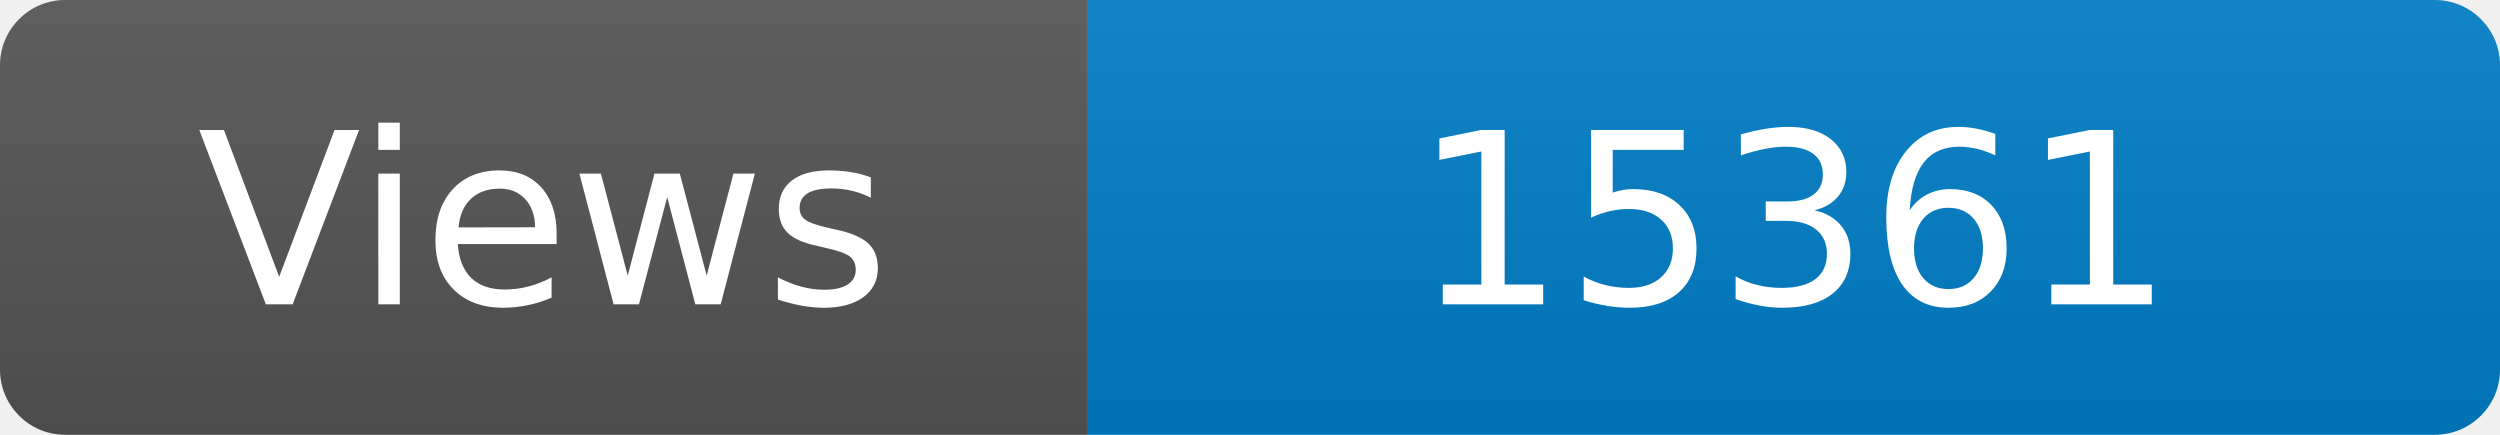
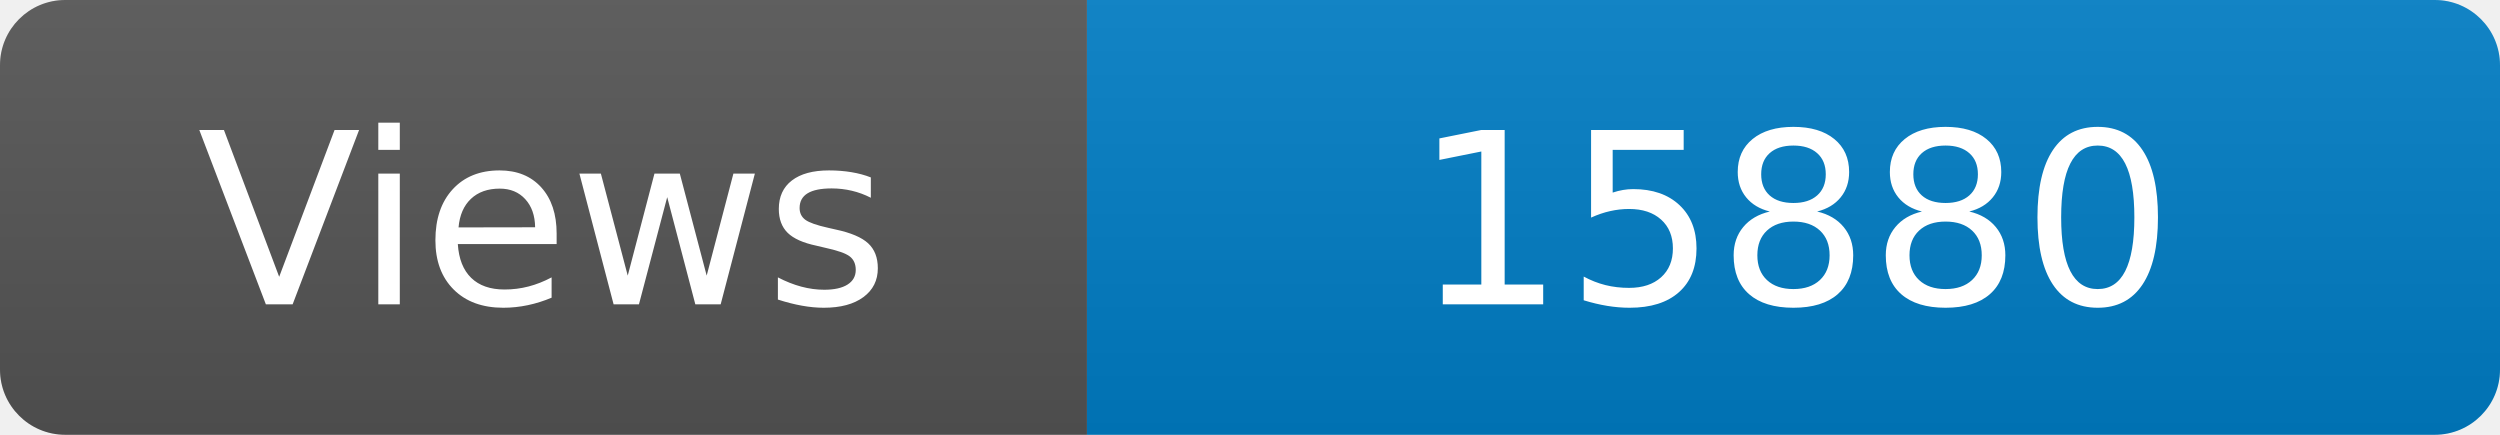
<svg xmlns="http://www.w3.org/2000/svg" width="115" height="20" role="img" aria-label="Maintained?: yes">
  <linearGradient id="s" x2="0" y2="100%">
    <stop offset="0" stop-color="#bbb" stop-opacity=".1" />
    <stop offset="1" stop-opacity=".1" />
  </linearGradient>
  <clipPath id="r">
    <rect width="115" height="20" rx="3" fill="#fff" />
  </clipPath>
  <g clip-path="url(#r)">
    <rect width="50" height="20" fill="#555" />
    <rect x="50" width="160" height="20" fill="#007ec6" />
    <rect width="115" height="20" fill="url(#s)" />
  </g>
  <g fill="#fff" text-anchor="middle" font-family="Verdana,Geneva,DejaVu Sans,sans-serif" font-size="110">
    <text x="250" y="140" transform="scale(.1)" fill="#fff">Views</text>
-     <text x="825" y="140" transform="scale(.1)" fill="#fff">15361</text>
+     <text x="825" y="140" transform="scale(.1)" fill="#fff">15880</text>
  </g>
</svg>
